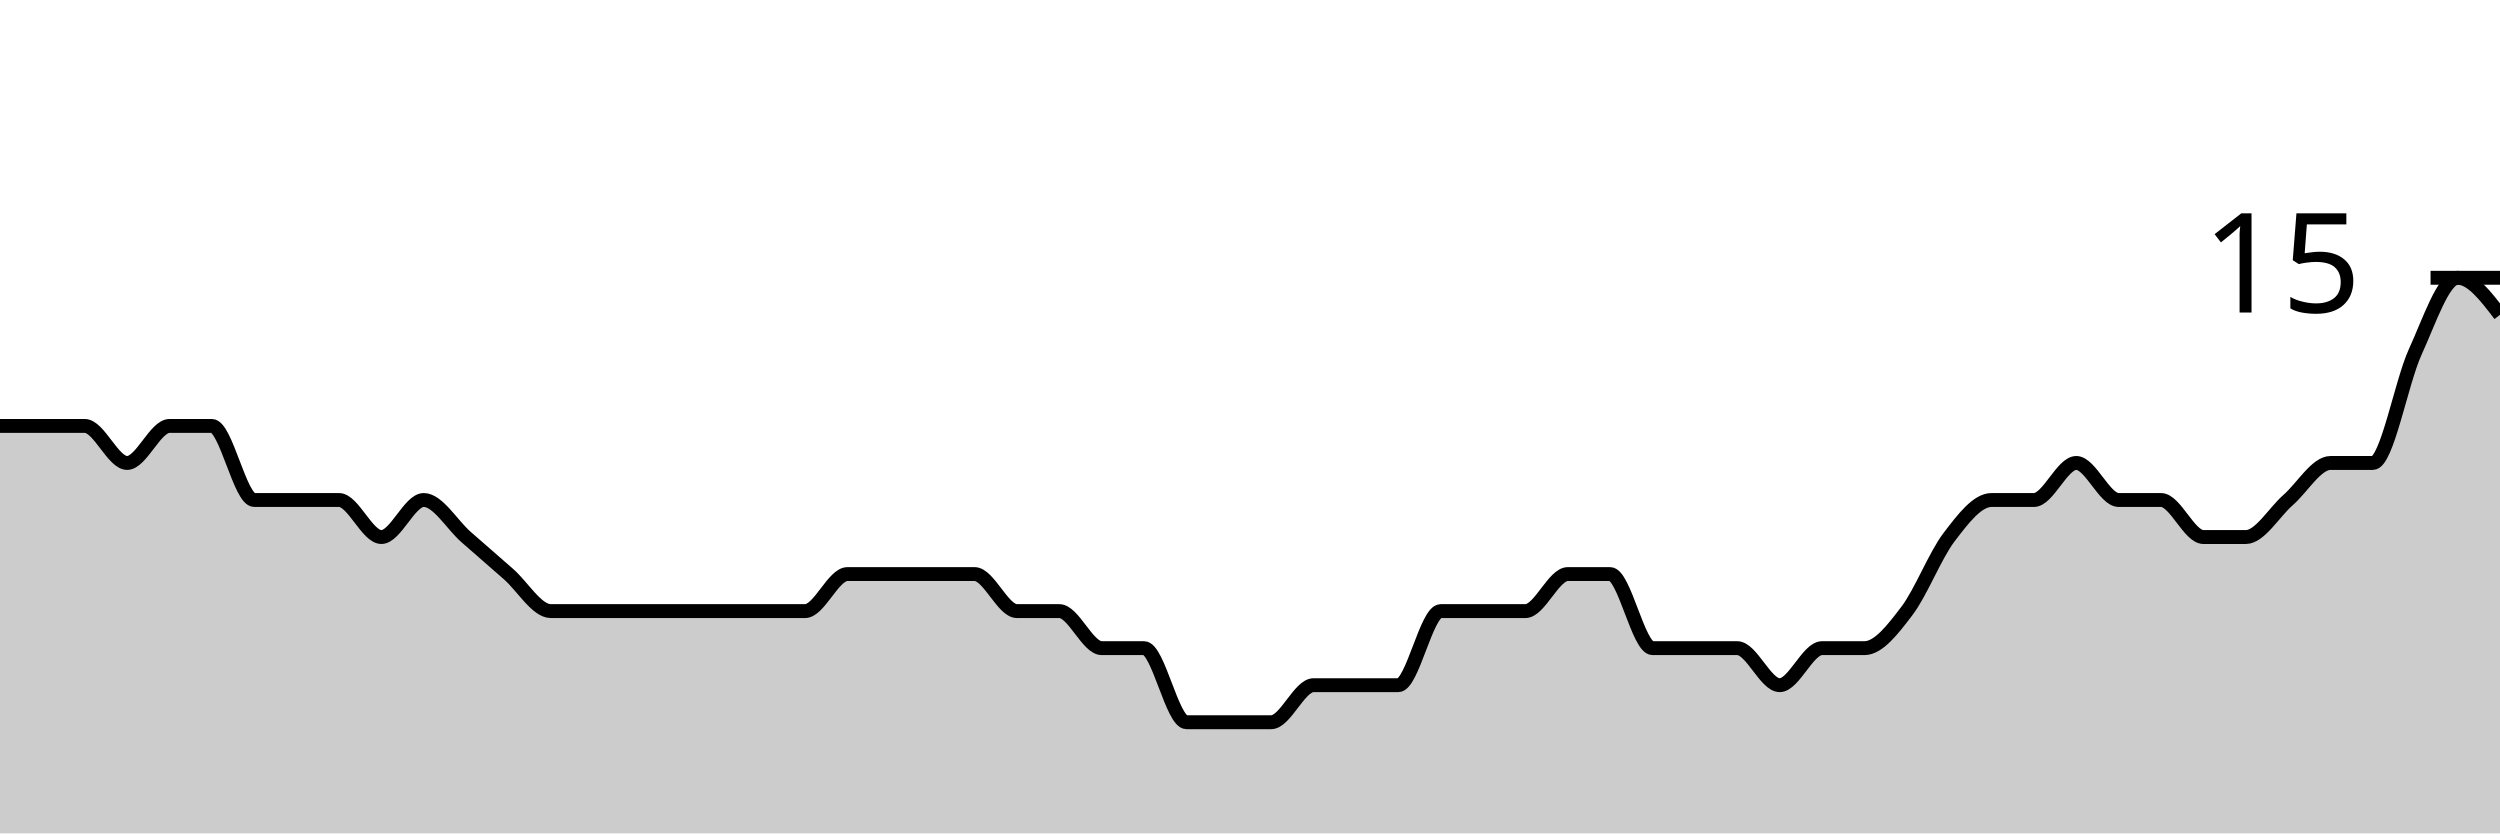
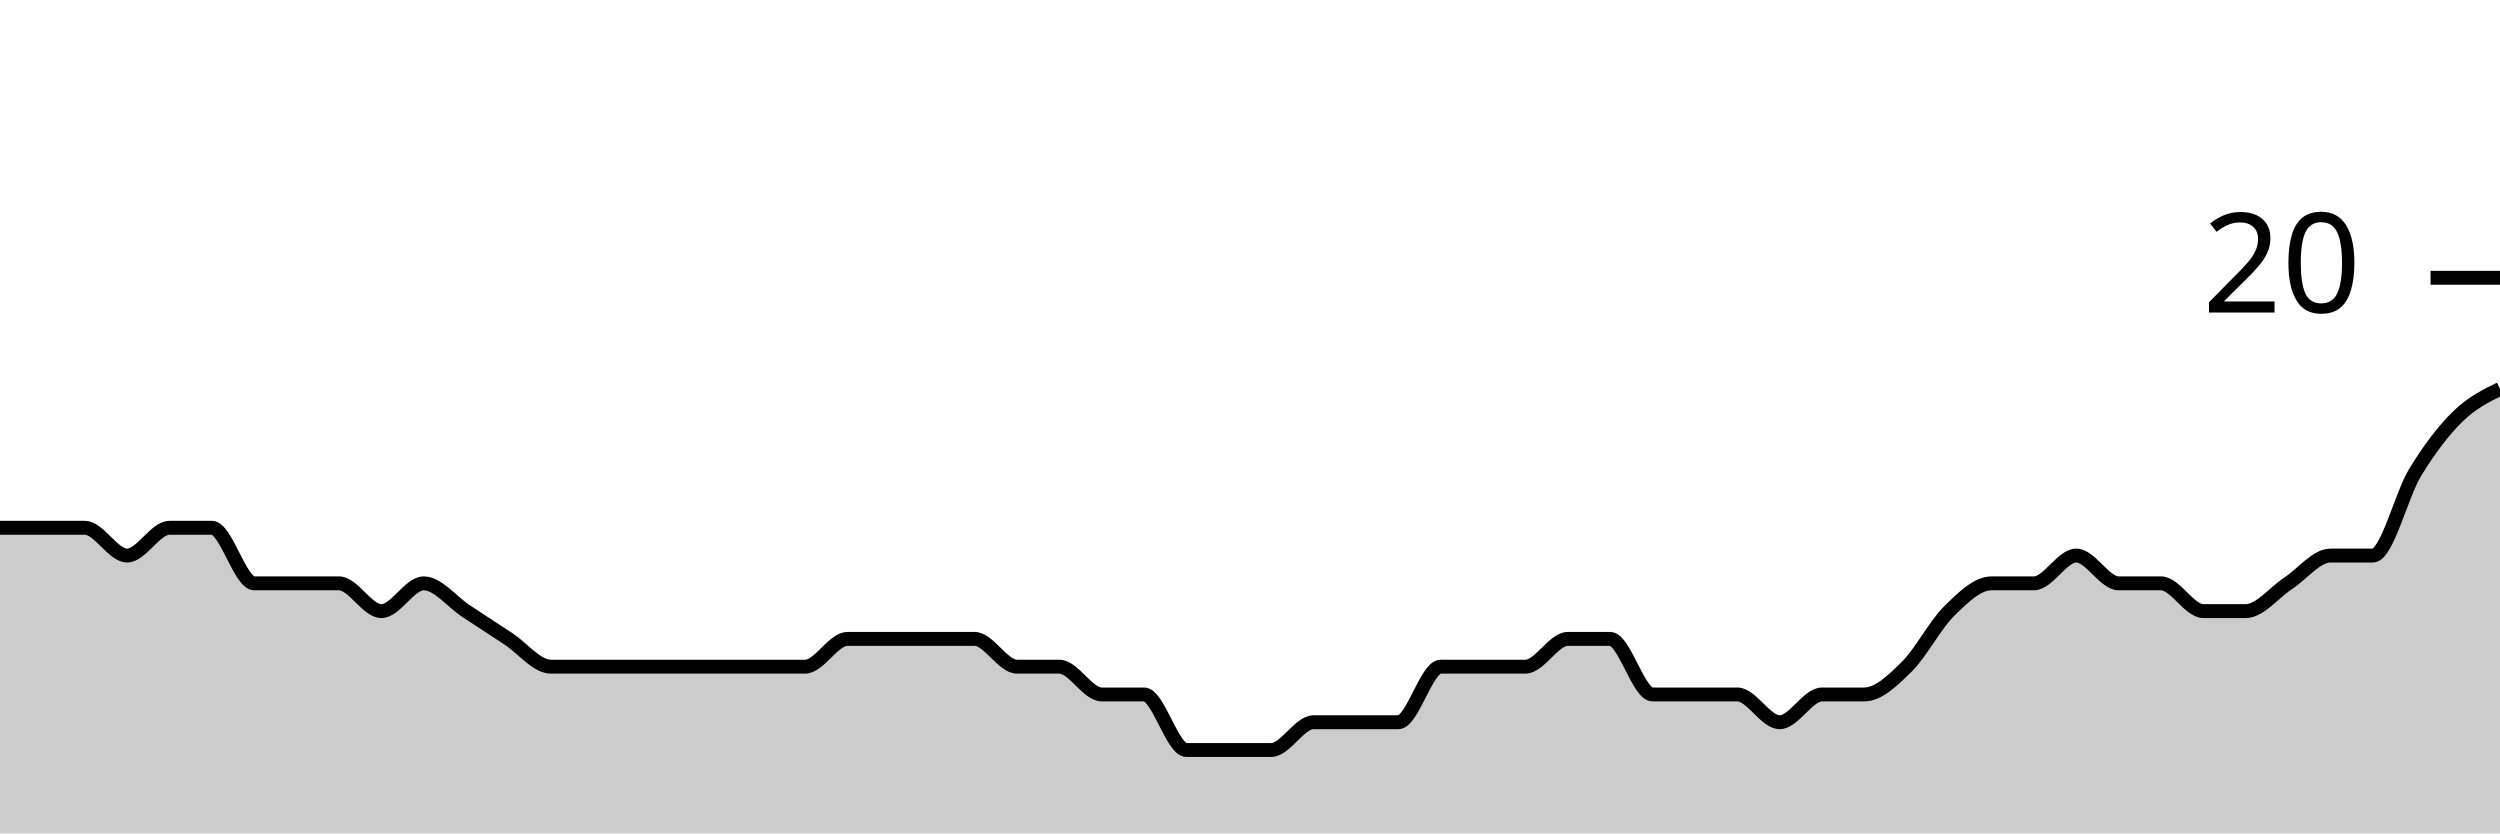
<svg xmlns="http://www.w3.org/2000/svg" viewBox="0 0 180 60">
  <g transform="translate(0,20)">
-     <path class="area" fill="rgba(0, 0, 0, 0.2)" d="M0,10.667C1.017,10.667,2.034,10.667,3.051,10.667C4.068,10.667,5.085,10.667,6.102,10.667C7.119,10.667,8.136,13.333,9.153,13.333C10.169,13.333,11.186,10.667,12.203,10.667C13.22,10.667,14.237,10.667,15.254,10.667C16.271,10.667,17.288,16,18.305,16C19.322,16,20.339,16,21.356,16C22.373,16,23.39,16,24.407,16C25.424,16,26.441,18.667,27.458,18.667C28.475,18.667,29.492,16,30.508,16C31.525,16,32.542,17.778,33.559,18.667C34.576,19.556,35.593,20.444,36.61,21.333C37.627,22.222,38.644,24,39.661,24C40.678,24,41.695,24,42.712,24C43.729,24,44.746,24,45.763,24C46.78,24,47.797,24,48.814,24C49.831,24,50.847,24,51.864,24C52.881,24,53.898,24,54.915,24C55.932,24,56.949,24,57.966,24C58.983,24,60,21.333,61.017,21.333C62.034,21.333,63.051,21.333,64.068,21.333C65.085,21.333,66.102,21.333,67.119,21.333C68.136,21.333,69.153,21.333,70.169,21.333C71.186,21.333,72.203,24,73.22,24C74.237,24,75.254,24,76.271,24C77.288,24,78.305,26.667,79.322,26.667C80.339,26.667,81.356,26.667,82.373,26.667C83.39,26.667,84.407,32,85.424,32C86.441,32,87.458,32,88.475,32C89.492,32,90.508,32,91.525,32C92.542,32,93.559,29.333,94.576,29.333C95.593,29.333,96.61,29.333,97.627,29.333C98.644,29.333,99.661,29.333,100.678,29.333C101.695,29.333,102.712,24,103.729,24C104.746,24,105.763,24,106.78,24C107.797,24,108.814,24,109.831,24C110.847,24,111.864,21.333,112.881,21.333C113.898,21.333,114.915,21.333,115.932,21.333C116.949,21.333,117.966,26.667,118.983,26.667C120,26.667,121.017,26.667,122.034,26.667C123.051,26.667,124.068,26.667,125.085,26.667C126.102,26.667,127.119,29.333,128.136,29.333C129.153,29.333,130.169,26.667,131.186,26.667C132.203,26.667,133.22,26.667,134.237,26.667C135.254,26.667,136.271,25.333,137.288,24C138.305,22.667,139.322,20,140.339,18.667C141.356,17.333,142.373,16,143.39,16C144.407,16,145.424,16,146.441,16C147.458,16,148.475,13.333,149.492,13.333C150.508,13.333,151.525,16,152.542,16C153.559,16,154.576,16,155.593,16C156.61,16,157.627,18.667,158.644,18.667C159.661,18.667,160.678,18.667,161.695,18.667C162.712,18.667,163.729,16.889,164.746,16C165.763,15.111,166.78,13.333,167.797,13.333C168.814,13.333,169.831,13.333,170.847,13.333C171.864,13.333,172.881,7.556,173.898,5.333C174.915,3.111,175.932,0,176.949,0C177.966,0,178.983,1.333,180,2.667L180,40C178.983,40,177.966,40,176.949,40C175.932,40,174.915,40,173.898,40C172.881,40,171.864,40,170.847,40C169.831,40,168.814,40,167.797,40C166.78,40,165.763,40,164.746,40C163.729,40,162.712,40,161.695,40C160.678,40,159.661,40,158.644,40C157.627,40,156.61,40,155.593,40C154.576,40,153.559,40,152.542,40C151.525,40,150.508,40,149.492,40C148.475,40,147.458,40,146.441,40C145.424,40,144.407,40,143.39,40C142.373,40,141.356,40,140.339,40C139.322,40,138.305,40,137.288,40C136.271,40,135.254,40,134.237,40C133.22,40,132.203,40,131.186,40C130.169,40,129.153,40,128.136,40C127.119,40,126.102,40,125.085,40C124.068,40,123.051,40,122.034,40C121.017,40,120,40,118.983,40C117.966,40,116.949,40,115.932,40C114.915,40,113.898,40,112.881,40C111.864,40,110.847,40,109.831,40C108.814,40,107.797,40,106.78,40C105.763,40,104.746,40,103.729,40C102.712,40,101.695,40,100.678,40C99.661,40,98.644,40,97.627,40C96.61,40,95.593,40,94.576,40C93.559,40,92.542,40,91.525,40C90.508,40,89.492,40,88.475,40C87.458,40,86.441,40,85.424,40C84.407,40,83.39,40,82.373,40C81.356,40,80.339,40,79.322,40C78.305,40,77.288,40,76.271,40C75.254,40,74.237,40,73.22,40C72.203,40,71.186,40,70.169,40C69.153,40,68.136,40,67.119,40C66.102,40,65.085,40,64.068,40C63.051,40,62.034,40,61.017,40C60,40,58.983,40,57.966,40C56.949,40,55.932,40,54.915,40C53.898,40,52.881,40,51.864,40C50.847,40,49.831,40,48.814,40C47.797,40,46.78,40,45.763,40C44.746,40,43.729,40,42.712,40C41.695,40,40.678,40,39.661,40C38.644,40,37.627,40,36.61,40C35.593,40,34.576,40,33.559,40C32.542,40,31.525,40,30.508,40C29.492,40,28.475,40,27.458,40C26.441,40,25.424,40,24.407,40C23.39,40,22.373,40,21.356,40C20.339,40,19.322,40,18.305,40C17.288,40,16.271,40,15.254,40C14.237,40,13.22,40,12.203,40C11.186,40,10.169,40,9.153,40C8.136,40,7.119,40,6.102,40C5.085,40,4.068,40,3.051,40C2.034,40,1.017,40,0,40Z" />
-     <path class="line" stroke="black" fill="none" d="M0,10.667C1.017,10.667,2.034,10.667,3.051,10.667C4.068,10.667,5.085,10.667,6.102,10.667C7.119,10.667,8.136,13.333,9.153,13.333C10.169,13.333,11.186,10.667,12.203,10.667C13.22,10.667,14.237,10.667,15.254,10.667C16.271,10.667,17.288,16,18.305,16C19.322,16,20.339,16,21.356,16C22.373,16,23.39,16,24.407,16C25.424,16,26.441,18.667,27.458,18.667C28.475,18.667,29.492,16,30.508,16C31.525,16,32.542,17.778,33.559,18.667C34.576,19.556,35.593,20.444,36.61,21.333C37.627,22.222,38.644,24,39.661,24C40.678,24,41.695,24,42.712,24C43.729,24,44.746,24,45.763,24C46.78,24,47.797,24,48.814,24C49.831,24,50.847,24,51.864,24C52.881,24,53.898,24,54.915,24C55.932,24,56.949,24,57.966,24C58.983,24,60,21.333,61.017,21.333C62.034,21.333,63.051,21.333,64.068,21.333C65.085,21.333,66.102,21.333,67.119,21.333C68.136,21.333,69.153,21.333,70.169,21.333C71.186,21.333,72.203,24,73.22,24C74.237,24,75.254,24,76.271,24C77.288,24,78.305,26.667,79.322,26.667C80.339,26.667,81.356,26.667,82.373,26.667C83.39,26.667,84.407,32,85.424,32C86.441,32,87.458,32,88.475,32C89.492,32,90.508,32,91.525,32C92.542,32,93.559,29.333,94.576,29.333C95.593,29.333,96.61,29.333,97.627,29.333C98.644,29.333,99.661,29.333,100.678,29.333C101.695,29.333,102.712,24,103.729,24C104.746,24,105.763,24,106.78,24C107.797,24,108.814,24,109.831,24C110.847,24,111.864,21.333,112.881,21.333C113.898,21.333,114.915,21.333,115.932,21.333C116.949,21.333,117.966,26.667,118.983,26.667C120,26.667,121.017,26.667,122.034,26.667C123.051,26.667,124.068,26.667,125.085,26.667C126.102,26.667,127.119,29.333,128.136,29.333C129.153,29.333,130.169,26.667,131.186,26.667C132.203,26.667,133.22,26.667,134.237,26.667C135.254,26.667,136.271,25.333,137.288,24C138.305,22.667,139.322,20,140.339,18.667C141.356,17.333,142.373,16,143.39,16C144.407,16,145.424,16,146.441,16C147.458,16,148.475,13.333,149.492,13.333C150.508,13.333,151.525,16,152.542,16C153.559,16,154.576,16,155.593,16C156.61,16,157.627,18.667,158.644,18.667C159.661,18.667,160.678,18.667,161.695,18.667C162.712,18.667,163.729,16.889,164.746,16C165.763,15.111,166.78,13.333,167.797,13.333C168.814,13.333,169.831,13.333,170.847,13.333C171.864,13.333,172.881,7.556,173.898,5.333C174.915,3.111,175.932,0,176.949,0C177.966,0,178.983,1.333,180,2.667" />
+     <path class="area" fill="rgba(0, 0, 0, 0.2)" d="M0,18C1.017,18,2.034,18,3.051,18C4.068,18,5.085,18,6.102,18C7.119,18,8.136,20,9.153,20C10.169,20,11.186,18,12.203,18C13.22,18,14.237,18,15.254,18C16.271,18,17.288,22,18.305,22C19.322,22,20.339,22,21.356,22C22.373,22,23.39,22,24.407,22C25.424,22,26.441,24,27.458,24C28.475,24,29.492,22,30.508,22C31.525,22,32.542,23.333,33.559,24C34.576,24.667,35.593,25.333,36.61,26C37.627,26.667,38.644,28,39.661,28C40.678,28,41.695,28,42.712,28C43.729,28,44.746,28,45.763,28C46.78,28,47.797,28,48.814,28C49.831,28,50.847,28,51.864,28C52.881,28,53.898,28,54.915,28C55.932,28,56.949,28,57.966,28C58.983,28,60,26,61.017,26C62.034,26,63.051,26,64.068,26C65.085,26,66.102,26,67.119,26C68.136,26,69.153,26,70.169,26C71.186,26,72.203,28,73.22,28C74.237,28,75.254,28,76.271,28C77.288,28,78.305,30,79.322,30C80.339,30,81.356,30,82.373,30C83.39,30,84.407,34,85.424,34C86.441,34,87.458,34,88.475,34C89.492,34,90.508,34,91.525,34C92.542,34,93.559,32,94.576,32C95.593,32,96.61,32,97.627,32C98.644,32,99.661,32,100.678,32C101.695,32,102.712,28,103.729,28C104.746,28,105.763,28,106.78,28C107.797,28,108.814,28,109.831,28C110.847,28,111.864,26,112.881,26C113.898,26,114.915,26,115.932,26C116.949,26,117.966,30,118.983,30C120,30,121.017,30,122.034,30C123.051,30,124.068,30,125.085,30C126.102,30,127.119,32,128.136,32C129.153,32,130.169,30,131.186,30C132.203,30,133.22,30,134.237,30C135.254,30,136.271,29,137.288,28C138.305,27,139.322,25,140.339,24C141.356,23,142.373,22,143.39,22C144.407,22,145.424,22,146.441,22C147.458,22,148.475,20,149.492,20C150.508,20,151.525,22,152.542,22C153.559,22,154.576,22,155.593,22C156.61,22,157.627,24,158.644,24C159.661,24,160.678,24,161.695,24C162.712,24,163.729,22.667,164.746,22C165.763,21.333,166.78,20,167.797,20C168.814,20,169.831,20,170.847,20C171.864,20,172.881,15.667,173.898,14C174.915,12.333,175.932,11,176.949,10C177.966,9,178.983,8.5,180,8L180,40C178.983,40,177.966,40,176.949,40C175.932,40,174.915,40,173.898,40C172.881,40,171.864,40,170.847,40C169.831,40,168.814,40,167.797,40C166.78,40,165.763,40,164.746,40C163.729,40,162.712,40,161.695,40C160.678,40,159.661,40,158.644,40C157.627,40,156.61,40,155.593,40C154.576,40,153.559,40,152.542,40C151.525,40,150.508,40,149.492,40C148.475,40,147.458,40,146.441,40C145.424,40,144.407,40,143.39,40C142.373,40,141.356,40,140.339,40C139.322,40,138.305,40,137.288,40C136.271,40,135.254,40,134.237,40C133.22,40,132.203,40,131.186,40C130.169,40,129.153,40,128.136,40C127.119,40,126.102,40,125.085,40C124.068,40,123.051,40,122.034,40C121.017,40,120,40,118.983,40C117.966,40,116.949,40,115.932,40C114.915,40,113.898,40,112.881,40C111.864,40,110.847,40,109.831,40C108.814,40,107.797,40,106.78,40C105.763,40,104.746,40,103.729,40C102.712,40,101.695,40,100.678,40C99.661,40,98.644,40,97.627,40C96.61,40,95.593,40,94.576,40C93.559,40,92.542,40,91.525,40C90.508,40,89.492,40,88.475,40C87.458,40,86.441,40,85.424,40C84.407,40,83.39,40,82.373,40C81.356,40,80.339,40,79.322,40C78.305,40,77.288,40,76.271,40C75.254,40,74.237,40,73.22,40C72.203,40,71.186,40,70.169,40C69.153,40,68.136,40,67.119,40C66.102,40,65.085,40,64.068,40C63.051,40,62.034,40,61.017,40C60,40,58.983,40,57.966,40C56.949,40,55.932,40,54.915,40C53.898,40,52.881,40,51.864,40C50.847,40,49.831,40,48.814,40C47.797,40,46.78,40,45.763,40C44.746,40,43.729,40,42.712,40C41.695,40,40.678,40,39.661,40C38.644,40,37.627,40,36.61,40C35.593,40,34.576,40,33.559,40C32.542,40,31.525,40,30.508,40C29.492,40,28.475,40,27.458,40C26.441,40,25.424,40,24.407,40C23.39,40,22.373,40,21.356,40C20.339,40,19.322,40,18.305,40C17.288,40,16.271,40,15.254,40C14.237,40,13.22,40,12.203,40C11.186,40,10.169,40,9.153,40C8.136,40,7.119,40,6.102,40C5.085,40,4.068,40,3.051,40C2.034,40,1.017,40,0,40Z" />
+     <path class="line" stroke="black" fill="none" d="M0,18C1.017,18,2.034,18,3.051,18C4.068,18,5.085,18,6.102,18C7.119,18,8.136,20,9.153,20C10.169,20,11.186,18,12.203,18C13.22,18,14.237,18,15.254,18C16.271,18,17.288,22,18.305,22C19.322,22,20.339,22,21.356,22C22.373,22,23.39,22,24.407,22C25.424,22,26.441,24,27.458,24C28.475,24,29.492,22,30.508,22C31.525,22,32.542,23.333,33.559,24C34.576,24.667,35.593,25.333,36.61,26C37.627,26.667,38.644,28,39.661,28C40.678,28,41.695,28,42.712,28C43.729,28,44.746,28,45.763,28C46.78,28,47.797,28,48.814,28C49.831,28,50.847,28,51.864,28C52.881,28,53.898,28,54.915,28C55.932,28,56.949,28,57.966,28C58.983,28,60,26,61.017,26C62.034,26,63.051,26,64.068,26C65.085,26,66.102,26,67.119,26C68.136,26,69.153,26,70.169,26C71.186,26,72.203,28,73.22,28C74.237,28,75.254,28,76.271,28C77.288,28,78.305,30,79.322,30C80.339,30,81.356,30,82.373,30C83.39,30,84.407,34,85.424,34C86.441,34,87.458,34,88.475,34C89.492,34,90.508,34,91.525,34C92.542,34,93.559,32,94.576,32C95.593,32,96.61,32,97.627,32C98.644,32,99.661,32,100.678,32C101.695,32,102.712,28,103.729,28C104.746,28,105.763,28,106.78,28C107.797,28,108.814,28,109.831,28C110.847,28,111.864,26,112.881,26C113.898,26,114.915,26,115.932,26C116.949,26,117.966,30,118.983,30C120,30,121.017,30,122.034,30C123.051,30,124.068,30,125.085,30C126.102,30,127.119,32,128.136,32C129.153,32,130.169,30,131.186,30C132.203,30,133.22,30,134.237,30C135.254,30,136.271,29,137.288,28C138.305,27,139.322,25,140.339,24C141.356,23,142.373,22,143.39,22C144.407,22,145.424,22,146.441,22C147.458,22,148.475,20,149.492,20C150.508,20,151.525,22,152.542,22C153.559,22,154.576,22,155.593,22C156.61,22,157.627,24,158.644,24C159.661,24,160.678,24,161.695,24C162.712,24,163.729,22.667,164.746,22C165.763,21.333,166.78,20,167.797,20C168.814,20,169.831,20,170.847,20C171.864,20,172.881,15.667,173.898,14C174.915,12.333,175.932,11,176.949,10C177.966,9,178.983,8.5,180,8" />
    <path class="axis-ceiling" stroke-width="1" stroke="black" fill="none" d="M175,0L180,0" />
-     <text class="axis-ceiling-label" font-family="sans-serif" text-anchor="end" font-size="10px" x="170" y="2.5">15</text>
+     <text class="axis-ceiling-label" font-family="sans-serif" text-anchor="end" font-size="10px" x="170" y="2.5">20</text>
  </g>
</svg>
